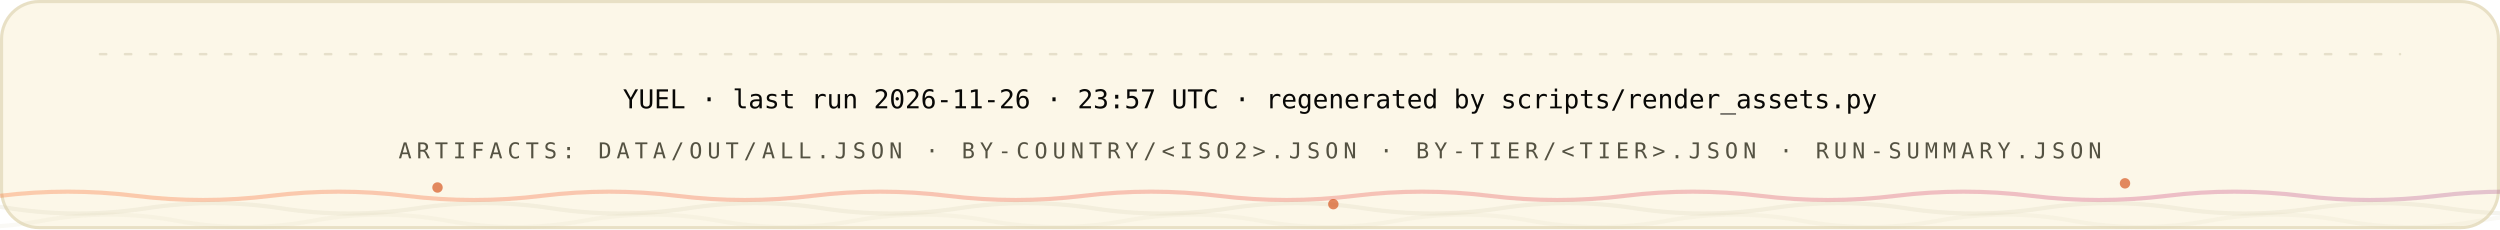
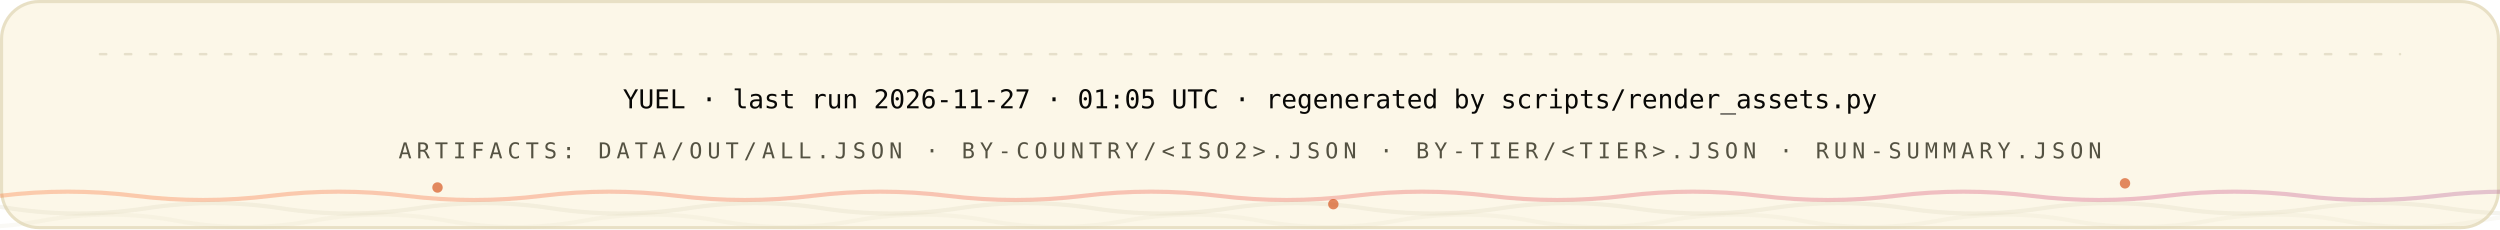
<svg xmlns="http://www.w3.org/2000/svg" width="1200" height="110" viewBox="0 0 1200 110" role="img" font-family="'Space Grotesk','Segoe UI',system-ui,-apple-system,sans-serif">
  <style>
.r{animation:rise .8s cubic-bezier(.2,.7,.2,1) both}
.d1{animation-delay:.08s}.d2{animation-delay:.16s}.d3{animation-delay:.24s}
.d4{animation-delay:.32s}.d5{animation-delay:.4s}.d6{animation-delay:.48s}
.d7{animation-delay:.56s}.d8{animation-delay:.64s}.d9{animation-delay:.74s}
.d10{animation-delay:.9s}.d11{animation-delay:1.05s}.d12{animation-delay:1.2s}
@keyframes rise{from{opacity:0;transform:translateY(12px)}to{opacity:1;transform:none}}
.gw{transform-box:fill-box;transform-origin:left center;animation:grow 1s cubic-bezier(.2,.7,.2,1) both}
@keyframes grow{from{transform:scaleX(0)}to{transform:scaleX(1)}}
.mh{animation:march 20s linear infinite}
@keyframes march{to{stroke-dashoffset:-400}}
.bt{transform-box:fill-box;transform-origin:center;animation:beat 2.8s ease-in-out infinite}
@keyframes beat{0%,84%,100%{transform:scale(1)}88%{transform:scale(1.05)}94%{transform:scale(1.01)}}
.pz{transform-box:fill-box;transform-origin:center;animation:ping 2.6s cubic-bezier(0,0,.2,1) infinite}
@keyframes ping{0%{transform:scale(.45);opacity:.85}75%,100%{transform:scale(2.5);opacity:0}}
.sp{animation:spin 12s linear infinite}
.sr{animation-duration:20s;animation-direction:reverse}
@keyframes spin{to{transform:rotate(360deg)}}
.sw{animation:sweep 7s cubic-bezier(.45,0,.25,1) infinite}
@keyframes sweep{0%,58%{transform:translateX(-660px) skewX(-16deg)}100%{transform:translateX(1380px) skewX(-16deg)}}
.dr{animation:drift 18s ease-in-out infinite alternate}
.da{animation-duration:26s;animation-delay:-9s}
.db{animation-duration:34s;animation-delay:-17s}
@keyframes drift{to{transform:translate(44px,-28px) scale(1.09)}}
.tk{animation:tw 3.4s ease-in-out infinite}
.ta{animation-delay:-1.1s}.tb{animation-delay:-2.3s}
@keyframes tw{0%,100%{opacity:.15}50%{opacity:1}}
.eq{transform-box:fill-box;transform-origin:center bottom;animation:eq 1.5s ease-in-out infinite}
.ea{animation-delay:-.38s}.eb{animation-delay:-.76s}.ec{animation-delay:-1.14s}
@keyframes eq{0%,100%{transform:scaleY(.3)}50%{transform:scaleY(1)}}
.cr{animation:caret 1.1s steps(2,jump-none) infinite}
@keyframes caret{50%{opacity:0}}
.dd{stroke-dasharray:100 100;animation:draw 1.15s cubic-bezier(.3,.6,.3,1) both}
@keyframes draw{from{stroke-dashoffset:100}to{stroke-dashoffset:0}}
.gq{animation:glowq 3.2s ease-in-out infinite}
@keyframes glowq{0%,100%{opacity:.35}50%{opacity:1}}
.wv{animation:wv 13s linear infinite}
.wb{animation-duration:19s;animation-direction:reverse}
.wc{animation-duration:27s}
@keyframes wv{to{transform:translateX(-170px)}}
@media (prefers-reduced-motion:reduce){*{animation:none!important}}
</style>
  <defs>
    <linearGradient id="bg-light" x1="0" y1="0" x2="1" y2="0">
      <stop offset="0" stop-color="#FC671F" />
      <stop offset="0.38" stop-color="#ED4A3B" />
      <stop offset="0.66" stop-color="#CC3C77" />
      <stop offset="1" stop-color="#6574C9" />
    </linearGradient>
  </defs>
  <rect x="0.75" y="0.75" width="1198.5" height="108.5" rx="18" fill="#FCF7E8" stroke="#E8E0C5" stroke-width="1.5" />
  <line x1="48" y1="26" x2="1152" y2="26" stroke="#D1C9AC" stroke-opacity="0.5" stroke-width="1.2" stroke-linecap="round" stroke-dasharray="3 9" class="mh" />
  <g class="r d2">
-     <text x="600" y="52" font-size="12.5" font-weight="500" font-family="'IBM Plex Mono',ui-monospace,'SFMono-Regular',Menlo,Consolas,monospace" text-anchor="middle" fill="#080806">YUEL · last run 2026-11-26 · 23:57 UTC · regenerated by scripts/render_assets.py</text>
+     <text x="600" y="52" font-size="12.5" font-weight="500" font-family="'IBM Plex Mono',ui-monospace,'SFMono-Regular',Menlo,Consolas,monospace" text-anchor="middle" fill="#080806">YUEL · last run 2026-11-27 · 01:05 UTC · regenerated by scripts/render_assets.py</text>
    <text x="600" y="76" font-size="10.5" font-weight="500" font-family="'IBM Plex Mono',ui-monospace,'SFMono-Regular',Menlo,Consolas,monospace" letter-spacing="2.4" text-anchor="middle" fill="#545242">ARTIFACTS: DATA/OUT/ALL.JSON · BY-COUNTRY/&lt;ISO2&gt;.JSON · BY-TIER/&lt;TIER&gt;.JSON · RUN-SUMMARY.JSON</text>
  </g>
  <path d="M 0 94 Q 32.5 90 65.0 94 T 130 94 Q 162.5 90 195.0 94 T 260 94 Q 292.5 90 325.0 94 T 390 94 Q 422.5 90 455.0 94 T 520 94 Q 552.5 90 585.0 94 T 650 94 Q 682.5 90 715.0 94 T 780 94 Q 812.5 90 845.0 94 T 910 94 Q 942.5 90 975.0 94 T 1040 94 Q 1072.5 90 1105.0 94 T 1170 94 Q 1202.5 90 1235.0 94 T 1300 94 Q 1332.5 90 1365.0 94 T 1430 94 Q 1462.5 90 1495.0 94 T 1560 94" fill="none" stroke="url(#bg-light)" stroke-opacity="0.3" stroke-width="2" class="wv" />
  <path d="M -60 100 Q -27.5 95 5.0 100 T 70 100 Q 102.5 95 135.0 100 T 200 100 Q 232.5 95 265.0 100 T 330 100 Q 362.5 95 395.0 100 T 460 100 Q 492.5 95 525.0 100 T 590 100 Q 622.5 95 655.0 100 T 720 100 Q 752.5 95 785.0 100 T 850 100 Q 882.5 95 915.0 100 T 980 100 Q 1012.5 95 1045.0 100 T 1110 100 Q 1142.5 95 1175.0 100 T 1240 100 Q 1272.5 95 1305.0 100 T 1370 100 Q 1402.5 95 1435.0 100 T 1500 100" fill="none" stroke="#D1C9AC" stroke-opacity="0.2" stroke-width="2" class="wv wb" />
  <path d="M -110 106 Q -77.5 100 -45.0 106 T 20 106 Q 52.5 100 85.0 106 T 150 106 Q 182.5 100 215.0 106 T 280 106 Q 312.5 100 345.0 106 T 410 106 Q 442.5 100 475.0 106 T 540 106 Q 572.5 100 605.0 106 T 670 106 Q 702.5 100 735.0 106 T 800 106 Q 832.5 100 865.0 106 T 930 106 Q 962.5 100 995.0 106 T 1060 106 Q 1092.5 100 1125.0 106 T 1190 106 Q 1222.5 100 1255.0 106 T 1320 106 Q 1352.5 100 1385.0 106 T 1450 106 Q 1482.5 100 1515.0 106 T 1580 106" fill="none" stroke="#D1C9AC" stroke-opacity="0.12" stroke-width="2" class="wv wc" />
  <circle cx="210" cy="90" r="2.5" fill="#D03D00" opacity=".6" class="tk" style="animation-delay:0s" />
  <circle cx="640" cy="98" r="2.5" fill="#D03D00" opacity=".6" class="tk" style="animation-delay:-1.3s" />
  <circle cx="1020" cy="88" r="2.5" fill="#D03D00" opacity=".6" class="tk" style="animation-delay:-2.2s" />
</svg>
